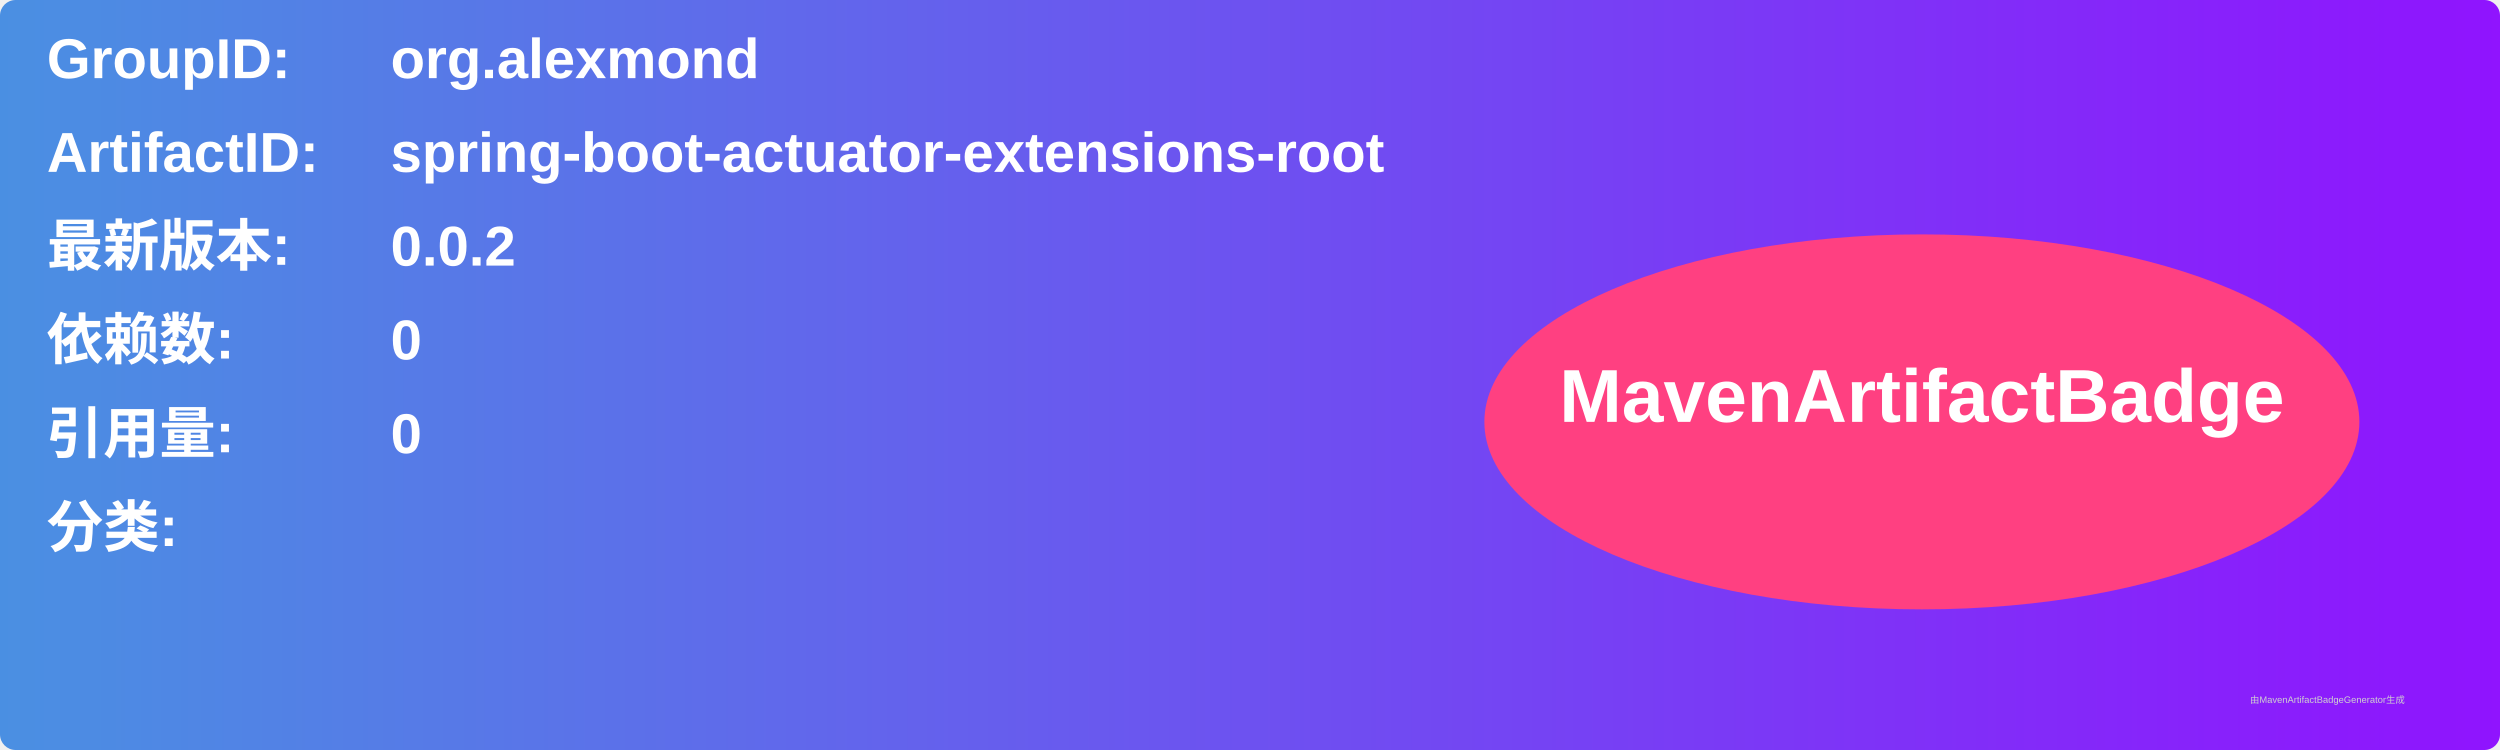
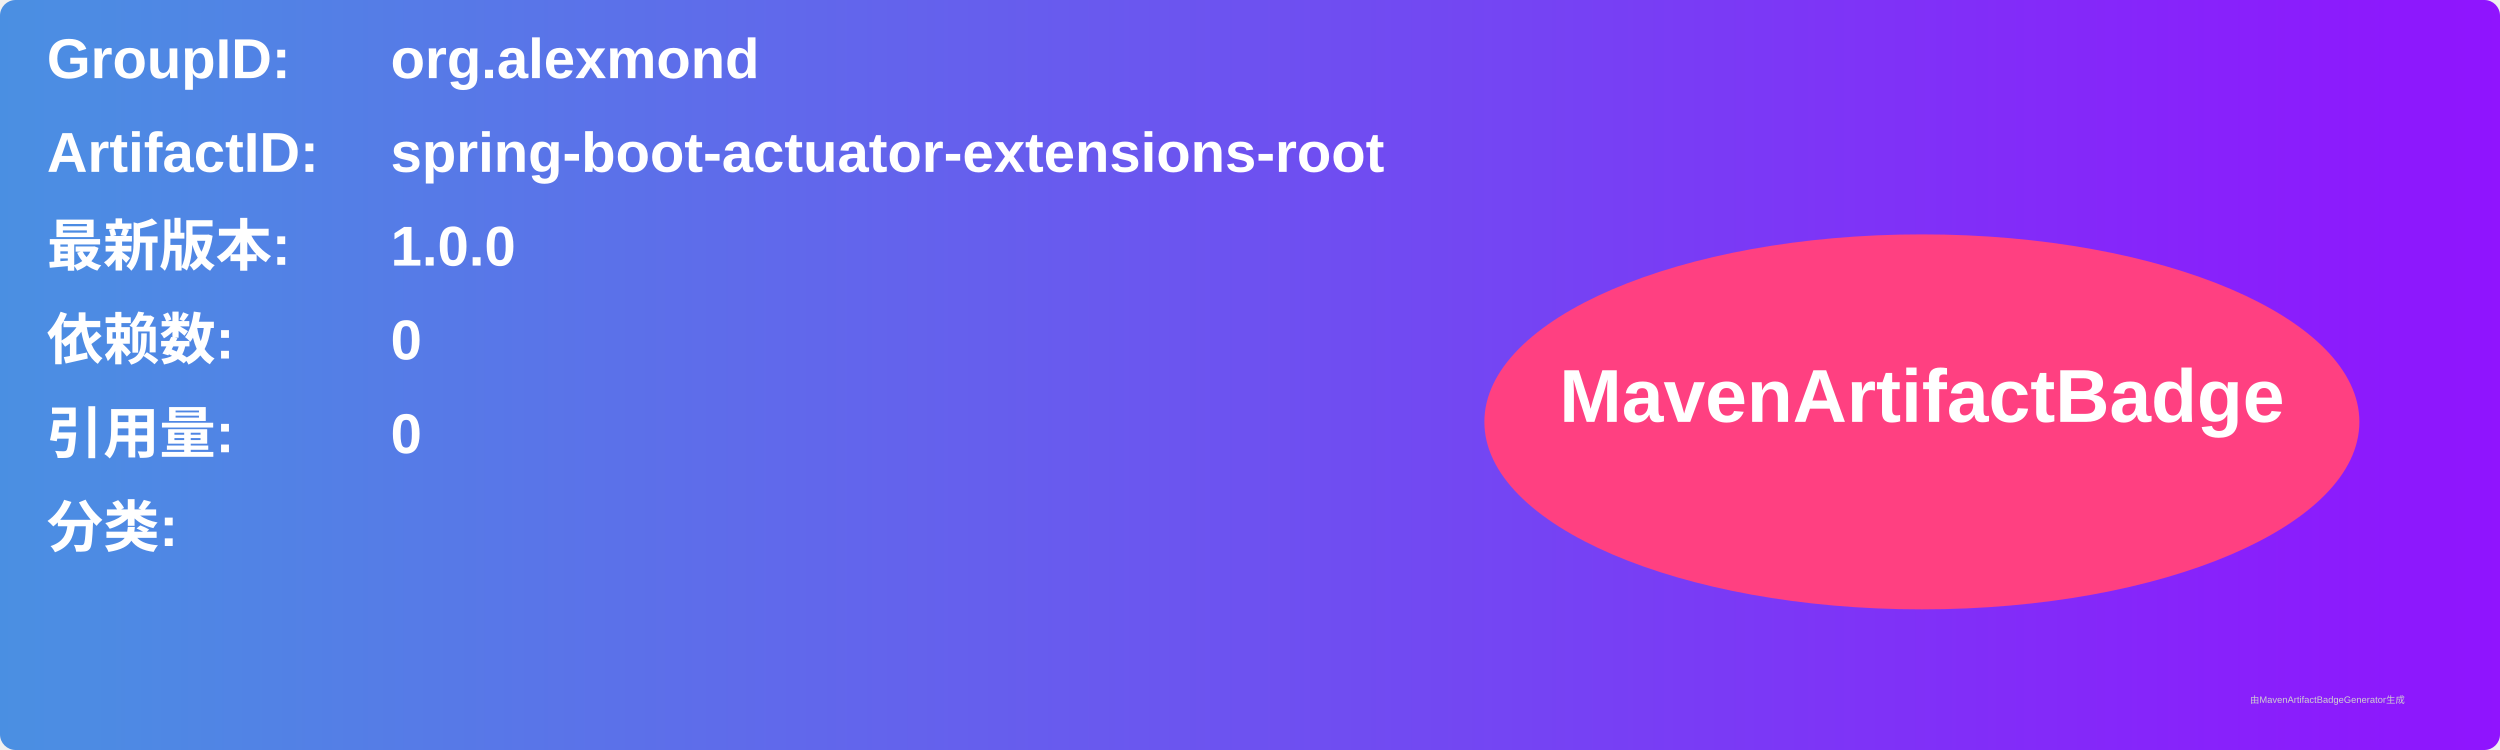
<svg xmlns="http://www.w3.org/2000/svg" width="800" height="240" viewBox="0 0 800 240">
  <linearGradient id="grad" x1="0%" y1="0%" x2="100%" y2="0%">
    <stop offset="0%" stop-color="#4a90e2" />
    <stop offset="100%" stop-color="#9013fe" />
  </linearGradient>
  <rect width="100%" height="100%" rx="5" ry="5" fill="url(#grad)" />
  <g transform="translate(15, 15)">
    <text x="0" y="10" font-family="Arial" font-size="18" fill="white" font-weight="bold" width="260">GroupID:</text>
    <text x="110" y="10" font-family="Arial" font-size="18" fill="white" font-weight="bold" width="460">org.alexmond</text>
    <text x="0" y="40" font-family="Arial" font-size="18" fill="white" font-weight="bold" width="260">ArtifactID:</text>
    <text x="110" y="40" font-family="Arial" font-size="18" fill="white" font-weight="bold" width="460">spring-boot-actuator-extensions-root</text>
    <text x="0" y="70" font-family="Arial" font-size="18" fill="white" font-weight="bold">最新版本:</text>
    <text x="110" y="70" font-family="Arial" font-size="18" fill="white" font-weight="bold">
-       <tspan font-weight="bold">0.0.2</tspan>
+       <tspan font-weight="bold">1.0.0</tspan>
    </text>
    <text x="0" y="100" font-family="Arial" font-size="18" fill="white" font-weight="bold">依赖数: </text>
    <text x="110" y="100" font-family="Arial" font-size="18" fill="white">
      <tspan font-weight="bold">0</tspan>
    </text>
    <text x="0" y="130" font-family="Arial" font-size="18" fill="white" font-weight="bold">引用量: </text>
    <text x="110" y="130" font-family="Arial" font-size="18" fill="white">
      <tspan font-weight="bold">0</tspan>
    </text>
    <text x="0" y="160" font-family="Arial" font-size="18" fill="white" font-weight="bold">分类:</text>
    <text x="10" y="190" font-family="Arial" font-size="10" fill="white">
      <tspan font-weight="bold" />
    </text>
    <ellipse cx="600" cy="120" rx="140" ry="60" fill="#ff4081" />
    <text x="600" y="120" text-anchor="middle" font-family="Arial" font-size="24" fill="white" font-weight="bold">MavenArtifactBadge</text>
  </g>
  <text x="720" y="225" font-family="Arial" font-size="3" fill="#d0d0d0">由MavenArtifactBadgeGenerator生成</text>
</svg>
